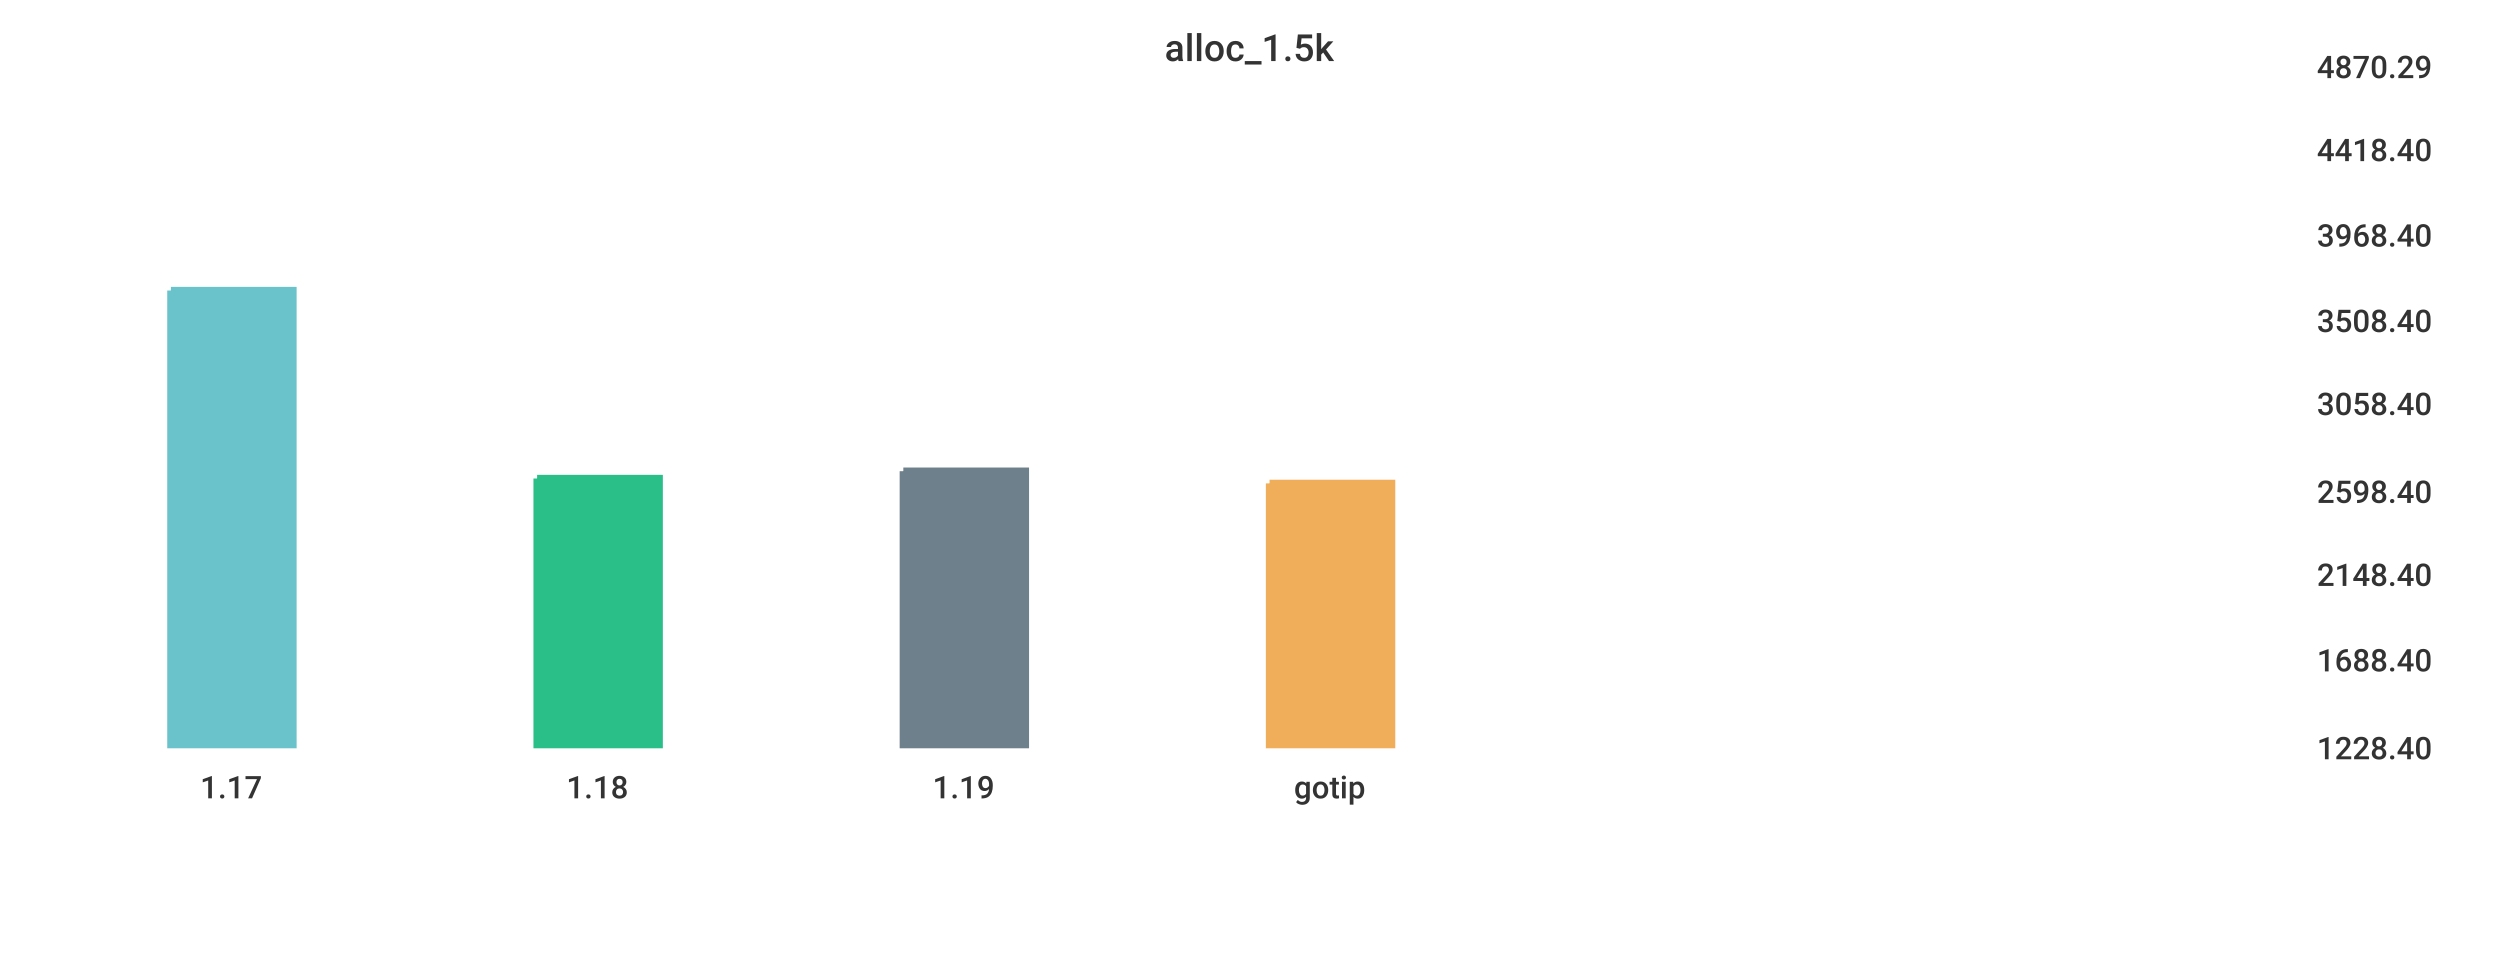
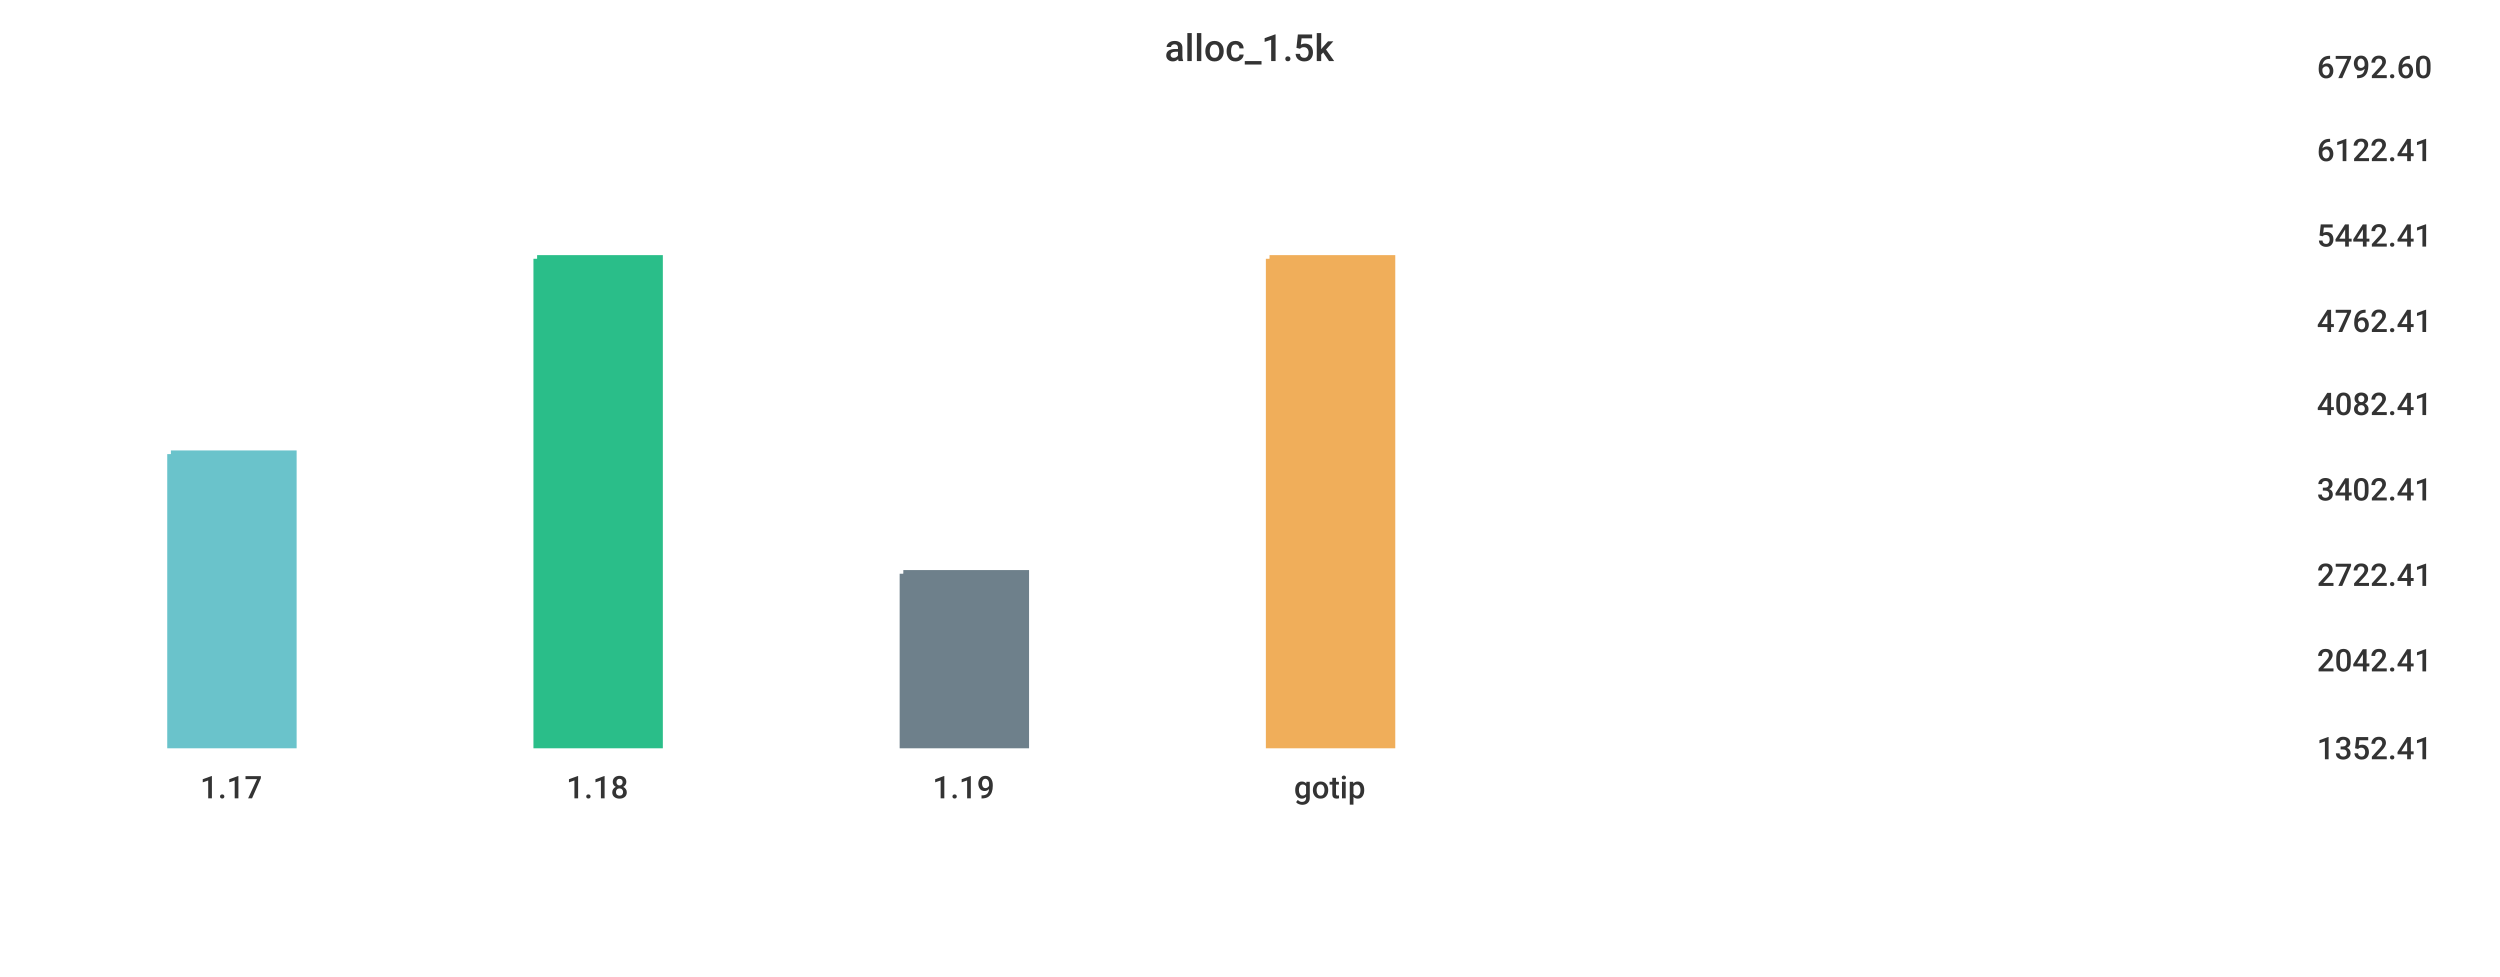
<svg xmlns="http://www.w3.org/2000/svg" width="1024" height="400">\n<path d="M 0 0 L 1024 0 L 1024 400 L 0 400 L 0 0" style="stroke-width:0;stroke:rgba(255,255,255,1.0);fill:rgba(255,255,255,1.0)" />
  <path d="M 20 26 L 934 26 L 934 305 L 20 305 L 20 26" style="stroke-width:0;stroke:rgba(255,255,255,1.0);fill:rgba(255,255,255,1.0)" />
-   <path d="M 70 119 L 120 119 L 120 305 L 70 305 L 70 119" style="stroke-width:3;stroke:rgba(106,195,203,1.0);fill:rgba(106,195,203,1.0)" />
-   <path d="M 220 196 L 270 196 L 270 305 L 220 305 L 220 196" style="stroke-width:3;stroke:rgba(42,190,137,1.0);fill:rgba(42,190,137,1.0)" />
-   <path d="M 370 193 L 420 193 L 420 305 L 370 305 L 370 193" style="stroke-width:3;stroke:rgba(110,128,139,1.0);fill:rgba(110,128,139,1.0)" />
-   <path d="M 520 198 L 570 198 L 570 305 L 520 305 L 520 198" style="stroke-width:3;stroke:rgba(240,174,90,1.0);fill:rgba(240,174,90,1.0)" />
+   <path d="M 70 186 L 120 186 L 120 305 L 70 305 L 70 186" style="stroke-width:3;stroke:rgba(106,195,203,1.0);fill:rgba(106,195,203,1.0)" />
+   <path d="M 220 106 L 270 106 L 270 305 L 220 305 L 220 106" style="stroke-width:3;stroke:rgba(42,190,137,1.0);fill:rgba(42,190,137,1.0)" />
+   <path d="M 370 235 L 420 235 L 420 305 L 370 305 L 370 235" style="stroke-width:3;stroke:rgba(110,128,139,1.0);fill:rgba(110,128,139,1.0)" />
+   <path d="M 520 106 L 570 106 L 570 305 L 520 305 L 520 106" style="stroke-width:3;stroke:rgba(240,174,90,1.0);fill:rgba(240,174,90,1.0)" />
  <path d="M 20 305 L 934 305" style="stroke-width:0;stroke:rgba(51,51,51,1.0);fill:none" />
  <path d="M 20 305 L 20 310" style="stroke-width:0;stroke:rgba(51,51,51,1.0);fill:none" />
  <text x="82" y="327" style="stroke-width:0;stroke:none;fill:rgba(51,51,51,1.0);font-size:12.8px;font-family:'Roboto Medium',sans-serif">1.17</text>
  <path d="M 170 305 L 170 310" style="stroke-width:0;stroke:rgba(51,51,51,1.0);fill:none" />
  <text x="232" y="327" style="stroke-width:0;stroke:none;fill:rgba(51,51,51,1.0);font-size:12.8px;font-family:'Roboto Medium',sans-serif">1.18</text>
  <path d="M 320 305 L 320 310" style="stroke-width:0;stroke:rgba(51,51,51,1.0);fill:none" />
  <text x="382" y="327" style="stroke-width:0;stroke:none;fill:rgba(51,51,51,1.0);font-size:12.8px;font-family:'Roboto Medium',sans-serif">1.19</text>
  <path d="M 470 305 L 470 310" style="stroke-width:0;stroke:rgba(51,51,51,1.0);fill:none" />
  <text x="530" y="327" style="stroke-width:0;stroke:none;fill:rgba(51,51,51,1.0);font-size:12.8px;font-family:'Roboto Medium',sans-serif">gotip</text>
  <path d="M 934 26 L 934 305" style="stroke-width:0;stroke:rgba(51,51,51,1.0);fill:none" />
  <path d="M 934 305 L 939 305" style="stroke-width:0;stroke:rgba(51,51,51,1.0);fill:none" />
  <path d="M 934 305 L 939 305" style="stroke-width:0;stroke:rgba(51,51,51,1.0);fill:none" />
-   <text x="949" y="311" style="stroke-width:0;stroke:none;fill:rgba(51,51,51,1.0);font-size:12.8px;font-family:'Roboto Medium',sans-serif">1228.40</text>
+   <text x="949" y="311" style="stroke-width:0;stroke:none;fill:rgba(51,51,51,1.0);font-size:12.8px;font-family:'Roboto Medium',sans-serif">1352.41</text>
  <path d="M 934 269 L 939 269" style="stroke-width:0;stroke:rgba(51,51,51,1.0);fill:none" />
-   <text x="949" y="275" style="stroke-width:0;stroke:none;fill:rgba(51,51,51,1.0);font-size:12.8px;font-family:'Roboto Medium',sans-serif">1688.40</text>
+   <text x="949" y="275" style="stroke-width:0;stroke:none;fill:rgba(51,51,51,1.0);font-size:12.8px;font-family:'Roboto Medium',sans-serif">2042.41</text>
  <path d="M 934 234 L 939 234" style="stroke-width:0;stroke:rgba(51,51,51,1.0);fill:none" />
-   <text x="949" y="240" style="stroke-width:0;stroke:none;fill:rgba(51,51,51,1.0);font-size:12.8px;font-family:'Roboto Medium',sans-serif">2148.40</text>
-   <path d="M 934 200 L 939 200" style="stroke-width:0;stroke:rgba(51,51,51,1.0);fill:none" />
-   <text x="949" y="206" style="stroke-width:0;stroke:none;fill:rgba(51,51,51,1.0);font-size:12.8px;font-family:'Roboto Medium',sans-serif">2598.40</text>
+   <text x="949" y="240" style="stroke-width:0;stroke:none;fill:rgba(51,51,51,1.0);font-size:12.8px;font-family:'Roboto Medium',sans-serif">2722.41</text>
+   <path d="M 934 199 L 939 199" style="stroke-width:0;stroke:rgba(51,51,51,1.0);fill:none" />
+   <text x="949" y="205" style="stroke-width:0;stroke:none;fill:rgba(51,51,51,1.0);font-size:12.8px;font-family:'Roboto Medium',sans-serif">3402.41</text>
  <path d="M 934 164 L 939 164" style="stroke-width:0;stroke:rgba(51,51,51,1.0);fill:none" />
-   <text x="949" y="170" style="stroke-width:0;stroke:none;fill:rgba(51,51,51,1.0);font-size:12.8px;font-family:'Roboto Medium',sans-serif">3058.40</text>
+   <text x="949" y="170" style="stroke-width:0;stroke:none;fill:rgba(51,51,51,1.0);font-size:12.8px;font-family:'Roboto Medium',sans-serif">4082.41</text>
  <path d="M 934 130 L 939 130" style="stroke-width:0;stroke:rgba(51,51,51,1.0);fill:none" />
-   <text x="949" y="136" style="stroke-width:0;stroke:none;fill:rgba(51,51,51,1.0);font-size:12.8px;font-family:'Roboto Medium',sans-serif">3508.40</text>
+   <text x="949" y="136" style="stroke-width:0;stroke:none;fill:rgba(51,51,51,1.0);font-size:12.8px;font-family:'Roboto Medium',sans-serif">4762.41</text>
  <path d="M 934 95 L 939 95" style="stroke-width:0;stroke:rgba(51,51,51,1.0);fill:none" />
-   <text x="949" y="101" style="stroke-width:0;stroke:none;fill:rgba(51,51,51,1.0);font-size:12.8px;font-family:'Roboto Medium',sans-serif">3968.40</text>
+   <text x="949" y="101" style="stroke-width:0;stroke:none;fill:rgba(51,51,51,1.0);font-size:12.8px;font-family:'Roboto Medium',sans-serif">5442.41</text>
  <path d="M 934 60 L 939 60" style="stroke-width:0;stroke:rgba(51,51,51,1.0);fill:none" />
-   <text x="949" y="66" style="stroke-width:0;stroke:none;fill:rgba(51,51,51,1.0);font-size:12.8px;font-family:'Roboto Medium',sans-serif">4418.40</text>
+   <text x="949" y="66" style="stroke-width:0;stroke:none;fill:rgba(51,51,51,1.0);font-size:12.8px;font-family:'Roboto Medium',sans-serif">6122.41</text>
  <path d="M 934 26 L 939 26" style="stroke-width:0;stroke:rgba(51,51,51,1.0);fill:none" />
-   <text x="949" y="32" style="stroke-width:0;stroke:none;fill:rgba(51,51,51,1.0);font-size:12.8px;font-family:'Roboto Medium',sans-serif">4870.29</text>
+   <text x="949" y="32" style="stroke-width:0;stroke:none;fill:rgba(51,51,51,1.0);font-size:12.8px;font-family:'Roboto Medium',sans-serif">6792.60</text>
  <text x="477" y="25" style="stroke-width:0;stroke:none;fill:rgba(51,51,51,1.0);font-size:15.3px;font-family:'Roboto Medium',sans-serif">alloc_1.5k</text>
</svg>
